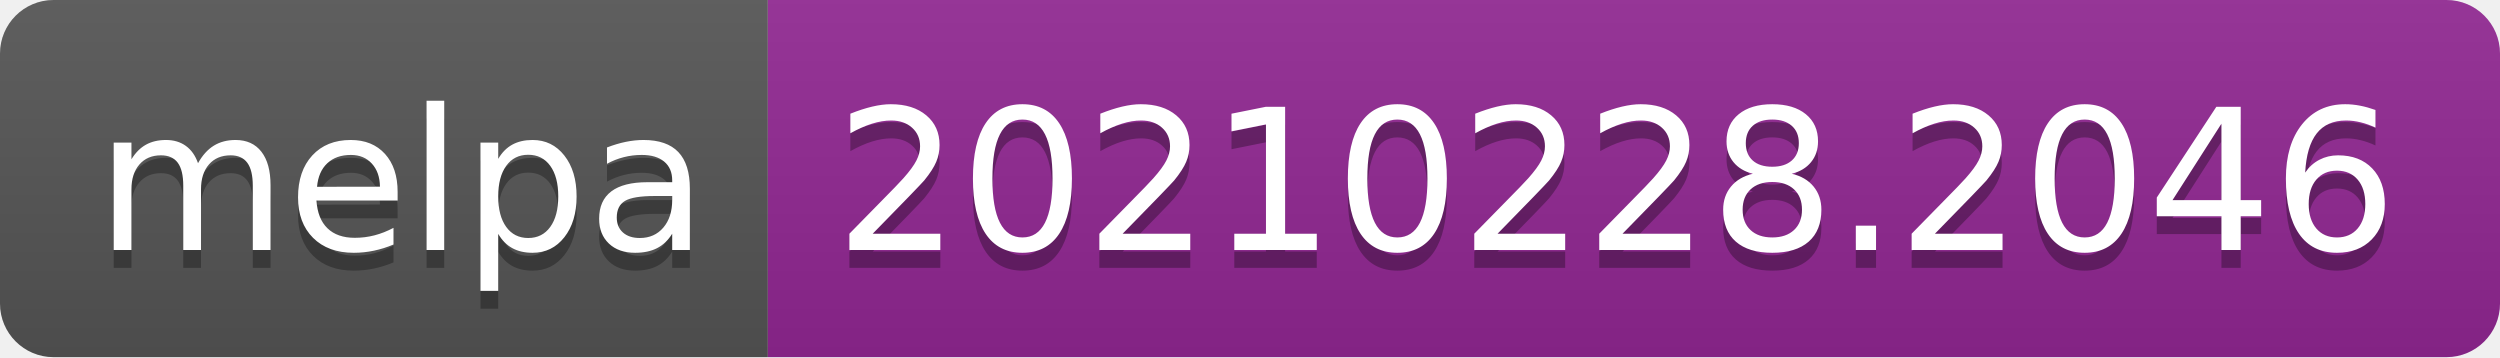
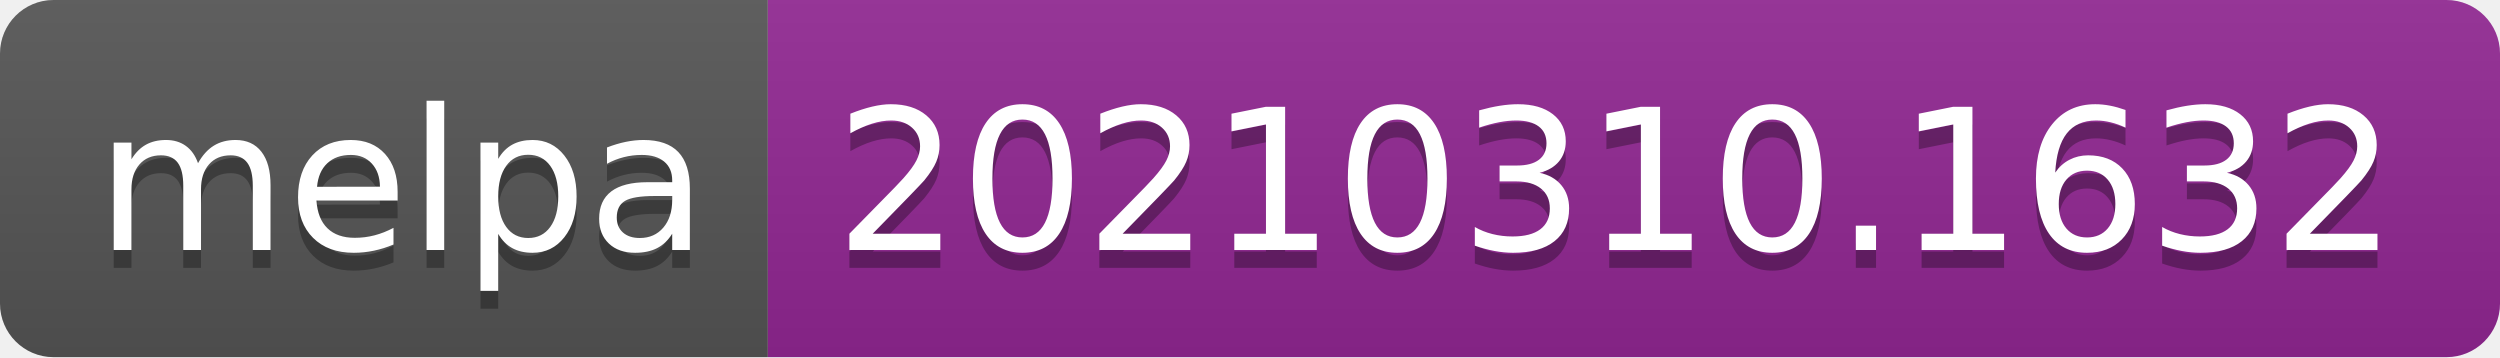
- <svg xmlns="http://www.w3.org/2000/svg" width="140" height="20" role="img" aria-label="melpa: 20210228.2046">
+ <svg xmlns="http://www.w3.org/2000/svg" width="140" height="20" role="img" aria-label="melpa: 20210310.1632">
  <linearGradient id="s" x2="0" y2="100%">
    <stop offset="0" stop-color="#bbb" stop-opacity=".1" />
    <stop offset="1" stop-opacity=".1" />
  </linearGradient>
  <clipPath id="r">
    <rect width="140" height="20" rx="3" fill="#fff" />
  </clipPath>
  <g clip-path="url(#r)">
    <rect width="43" height="20" fill="#555" />
    <rect x="43" width="97" height="20" fill="#922793" />
    <rect width="140" height="20" fill="url(#s)" />
  </g>
  <g fill="#fff" text-anchor="middle" font-family="Verdana,Geneva,DejaVu Sans,sans-serif" text-rendering="geometricPrecision" font-size="110">
    <text aria-hidden="true" x="225" y="150" fill="#010101" fill-opacity=".3" transform="scale(.1)" textLength="330">melpa</text>
    <text x="225" y="140" transform="scale(.1)" fill="#fff" textLength="330">melpa</text>
-     <text aria-hidden="true" x="905" y="150" fill="#010101" fill-opacity=".3" transform="scale(.1)" textLength="870">20210228.2046</text>
-     <text x="905" y="140" transform="scale(.1)" fill="#fff" textLength="870">20210228.2046</text>
+     <text aria-hidden="true" x="905" y="150" fill="#010101" fill-opacity=".3" transform="scale(.1)" textLength="870">20210310.1632</text>
+     <text x="905" y="140" transform="scale(.1)" fill="#fff" textLength="870">20210310.1632</text>
  </g>
</svg>
